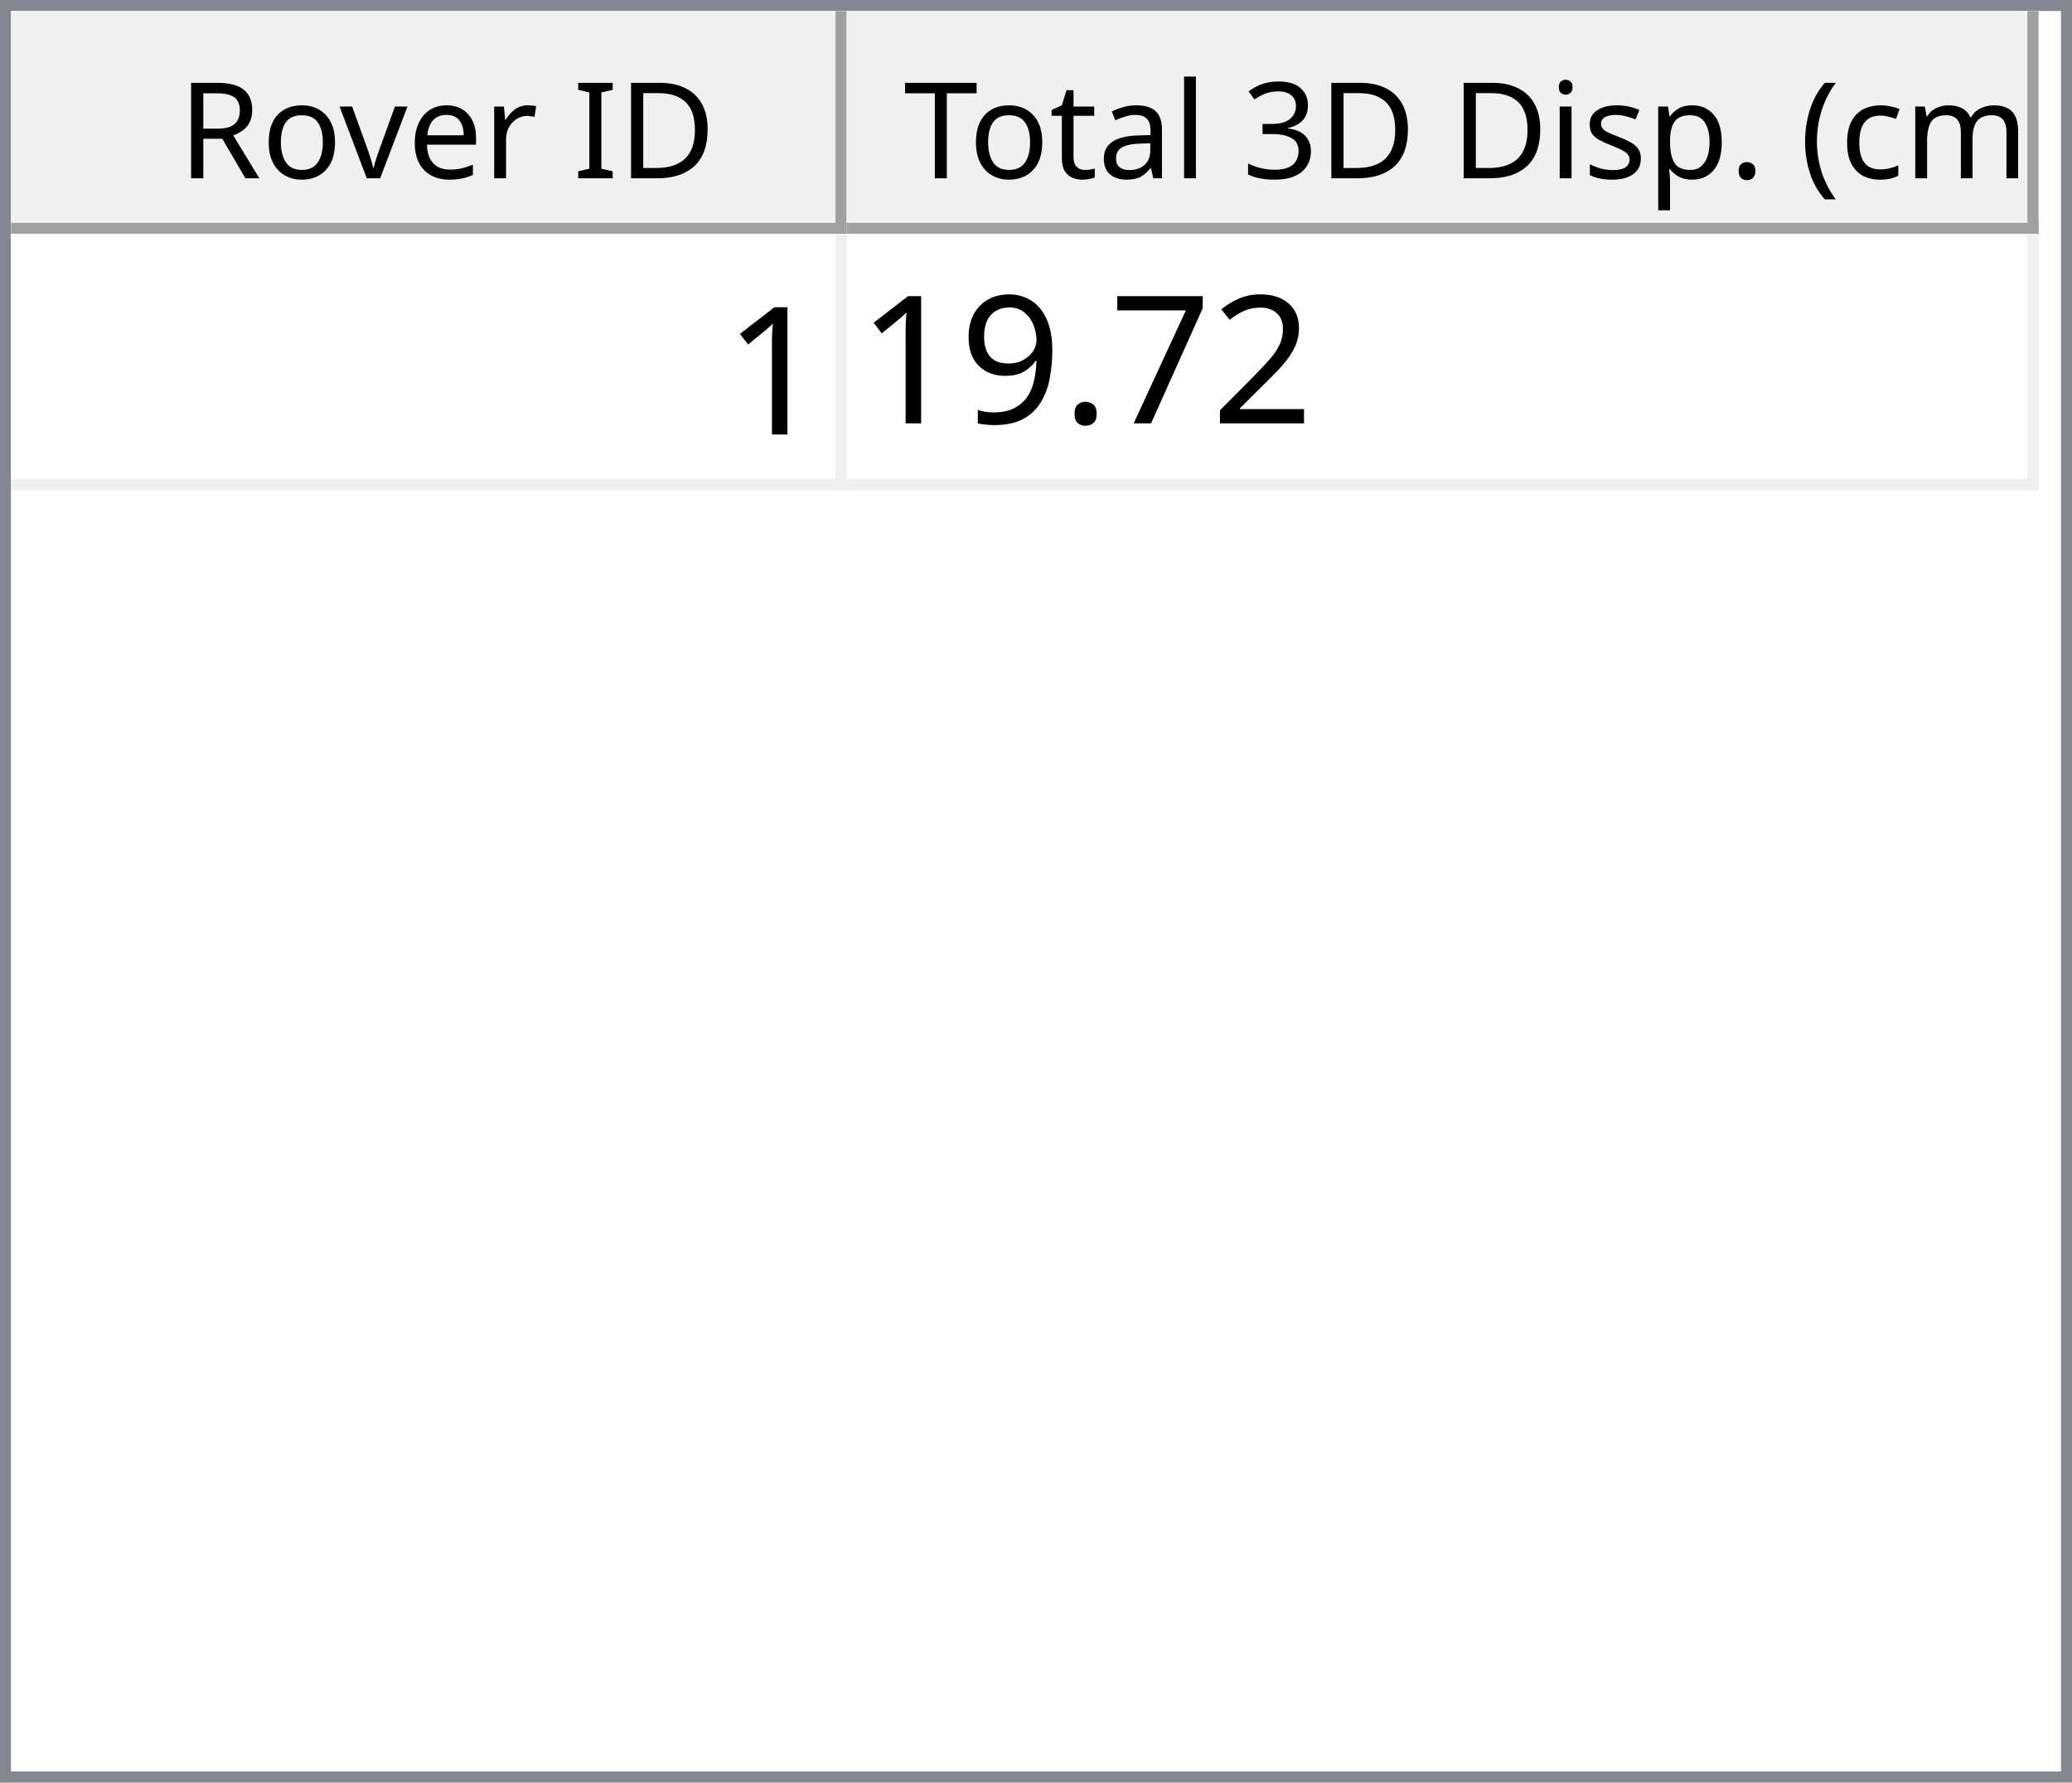
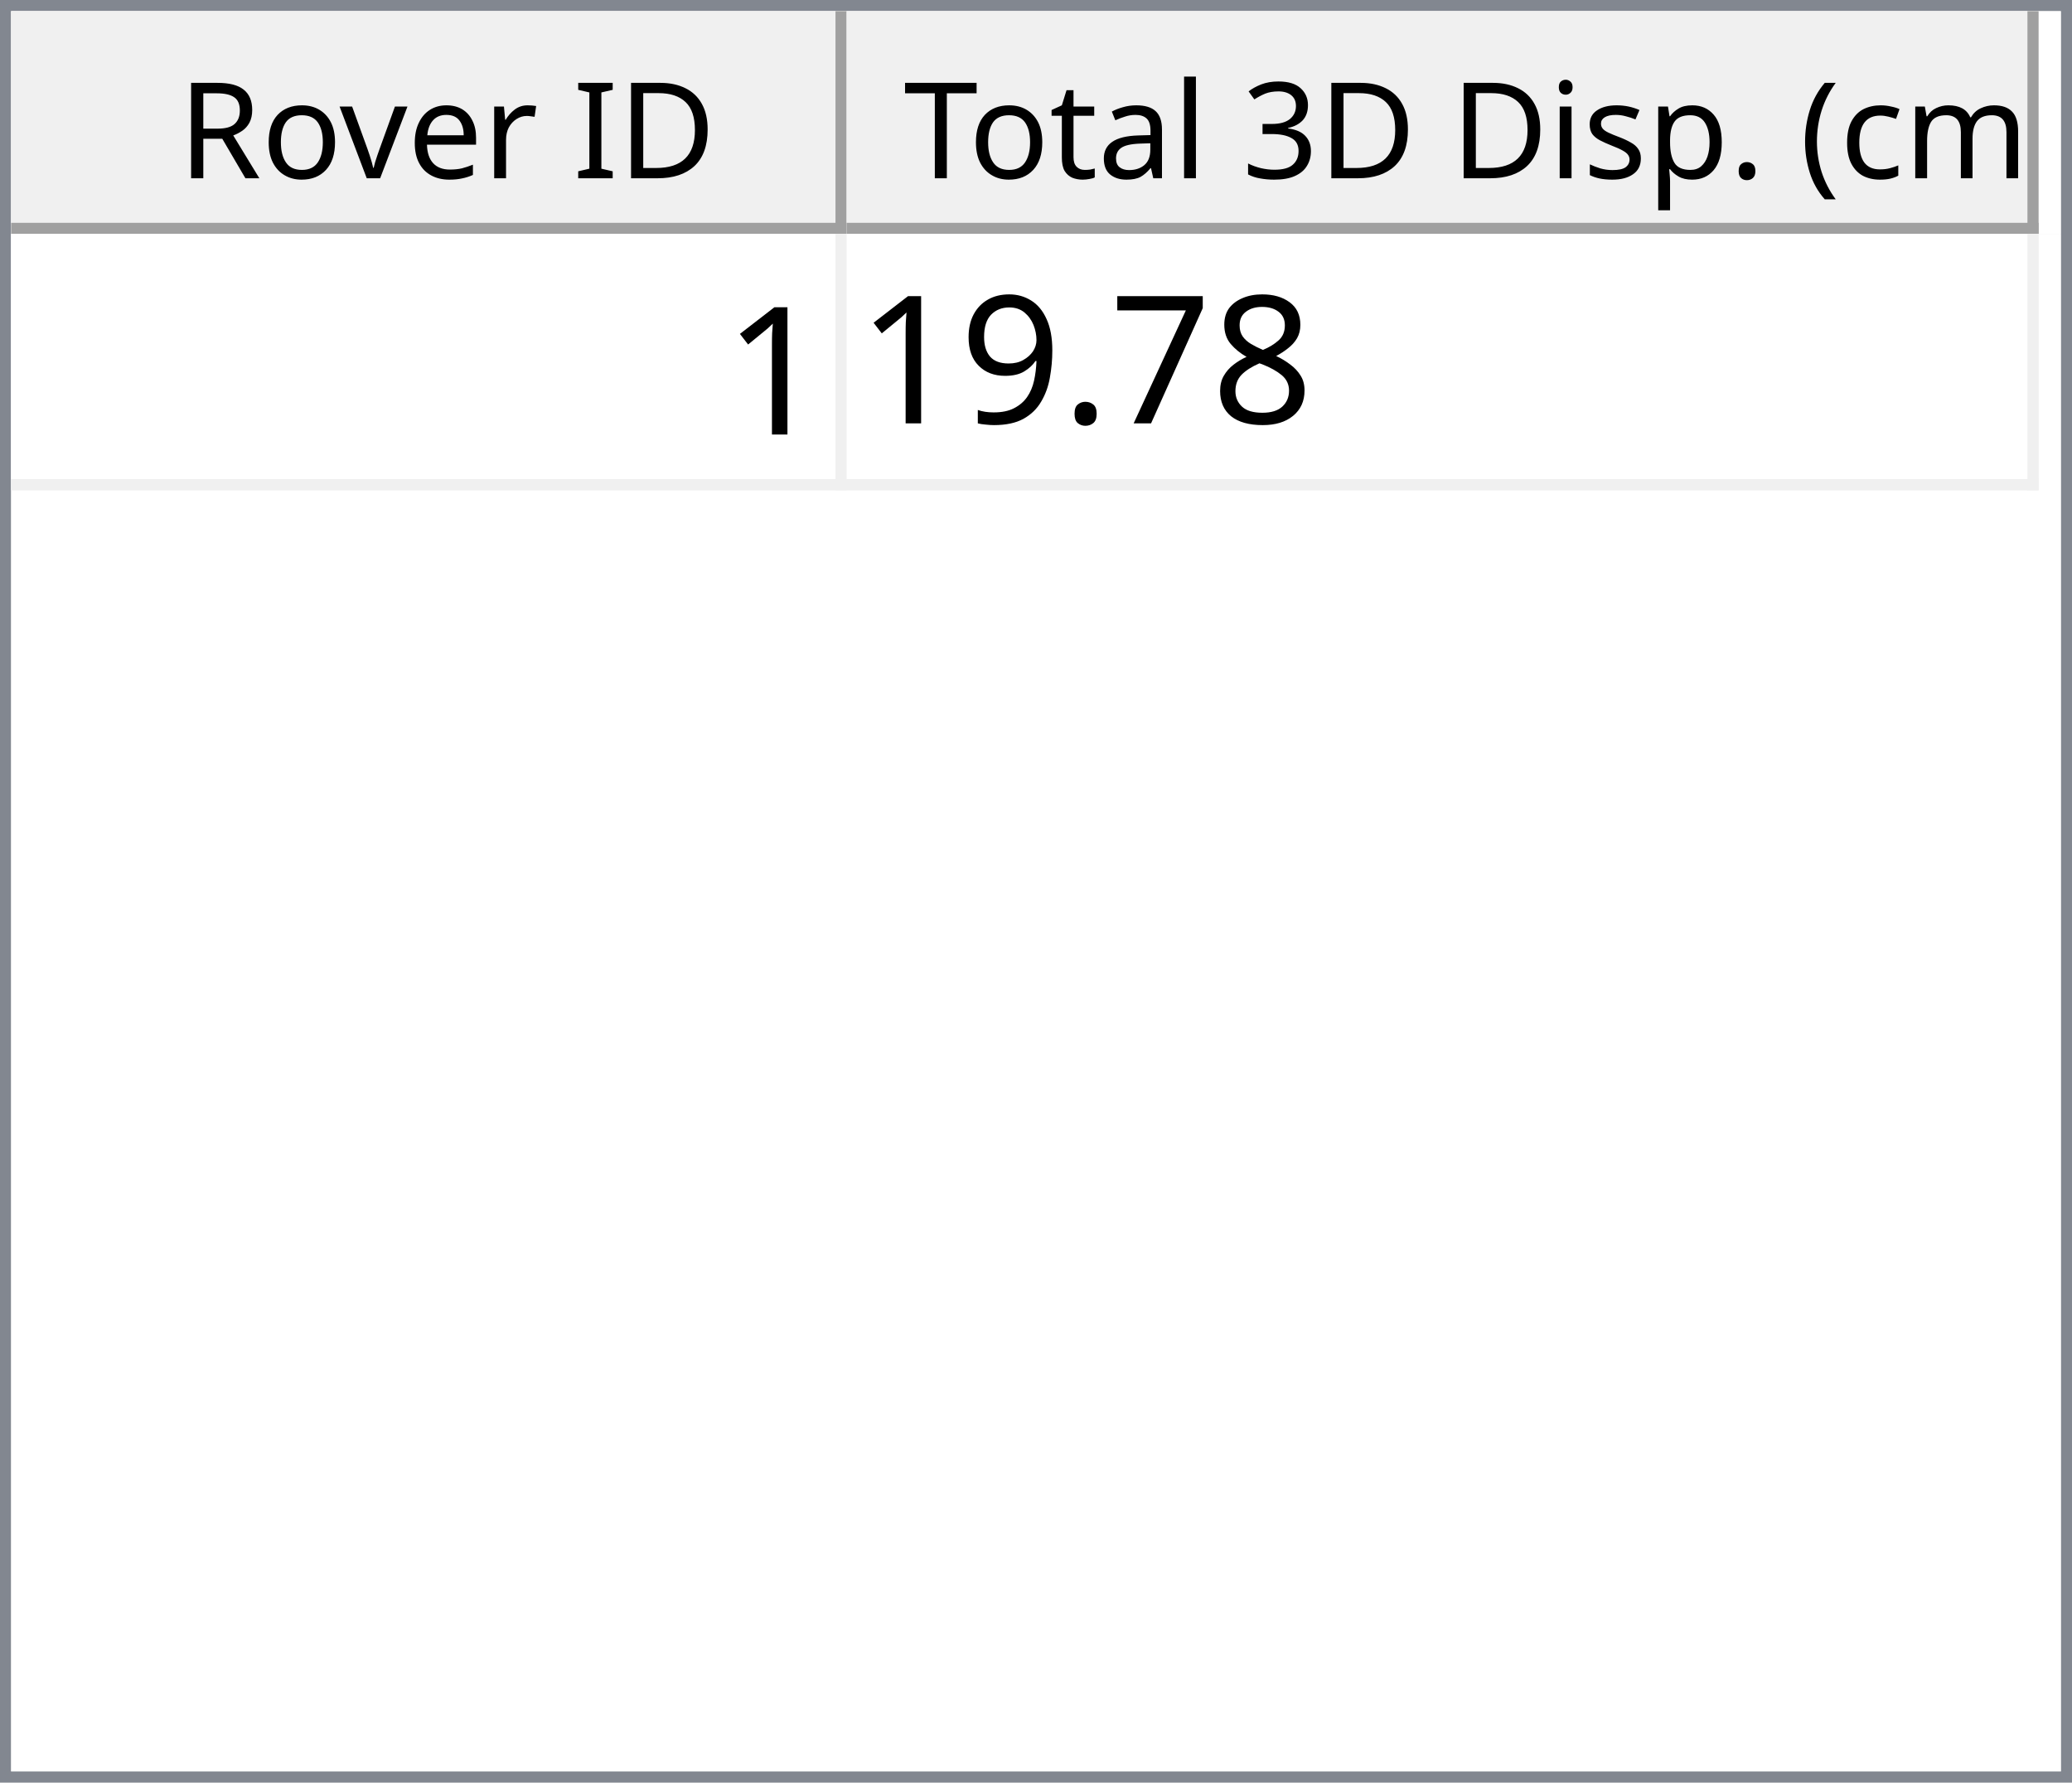
<svg xmlns="http://www.w3.org/2000/svg" style="fill-opacity:1; color-rendering:auto; color-interpolation:auto; text-rendering:auto; stroke:black; stroke-linecap:square; stroke-miterlimit:10; shape-rendering:auto; stroke-opacity:1; fill:black; stroke-dasharray:none; font-weight:normal; stroke-width:1; font-family:'Dialog'; font-style:normal; stroke-linejoin:miter; font-size:12px; stroke-dashoffset:0; image-rendering:auto;" width="186" height="160">
  <defs id="genericDefs" />
  <g>
    <defs id="defs1">
      <clipPath clipPathUnits="userSpaceOnUse" id="clipPath1">
        <path d="M0 0 L186 0 L186 160 L0 160 L0 0 Z" />
      </clipPath>
      <clipPath clipPathUnits="userSpaceOnUse" id="clipPath2">
        <path d="M0 0 L0 160 L186 160 L186 0 Z" />
      </clipPath>
      <clipPath clipPathUnits="userSpaceOnUse" id="clipPath3">
        <path d="M0 0 L0 20 L184 20 L184 0 Z" />
      </clipPath>
      <clipPath clipPathUnits="userSpaceOnUse" id="clipPath4">
        <path d="M0 0 L0 20 L75 20 L75 0 Z" />
      </clipPath>
      <clipPath clipPathUnits="userSpaceOnUse" id="clipPath5">
        <path d="M1 1 L1 19 L74 19 L74 1 Z" />
      </clipPath>
      <clipPath clipPathUnits="userSpaceOnUse" id="clipPath6">
        <path d="M0 0 L0 18 L73 18 L73 0 Z" />
      </clipPath>
      <clipPath clipPathUnits="userSpaceOnUse" id="clipPath7">
        <path d="M-0.5 -0.5 L-0.5 19.5 L74.5 19.5 L74.5 -0.5 Z" />
      </clipPath>
      <clipPath clipPathUnits="userSpaceOnUse" id="clipPath8">
        <path d="M0 0 L0 20 L107 20 L107 0 Z" />
      </clipPath>
      <clipPath clipPathUnits="userSpaceOnUse" id="clipPath9">
        <path d="M1 1 L1 19 L106 19 L106 1 Z" />
      </clipPath>
      <clipPath clipPathUnits="userSpaceOnUse" id="clipPath10">
        <path d="M0 0 L0 18 L105 18 L105 0 Z" />
      </clipPath>
      <clipPath clipPathUnits="userSpaceOnUse" id="clipPath11">
        <path d="M-0.5 -0.5 L-0.5 19.5 L106.5 19.5 L106.5 -0.5 Z" />
      </clipPath>
      <clipPath clipPathUnits="userSpaceOnUse" id="clipPath12">
        <path d="M0 0 L0 138 L184 138 L184 0 Z" />
      </clipPath>
      <clipPath clipPathUnits="userSpaceOnUse" id="clipPath13">
        <path d="M0 0 L0 23 L182 23 L182 0 Z" />
      </clipPath>
      <clipPath clipPathUnits="userSpaceOnUse" id="clipPath14">
        <path d="M-0.5 -0.5 L-0.5 22.5 L181.5 22.5 L181.5 -0.5 Z" />
      </clipPath>
      <clipPath clipPathUnits="userSpaceOnUse" id="clipPath15">
        <path d="M0 0 L0 22 L74 22 L74 0 Z" />
      </clipPath>
      <clipPath clipPathUnits="userSpaceOnUse" id="clipPath16">
        <path d="M0 0 L0 22 L106 22 L106 0 Z" />
      </clipPath>
      <font horiz-adv-x="64.551" id="font1">
        <font-face ascent="107.91" descent="25.098" units-per-em="100" style="font-style:normal; font-family:Segoe UI; font-weight:normal;" />
        <missing-glyph horiz-adv-x="64.551" d="M8.109 0 L8.109 68.266 L56.453 68.266 L56.453 0 L8.109 0 ZM15.328 7.234 L49.219 7.234 L49.219 61.031 L15.328 61.031 L15.328 7.234 Z" />
        <glyph unicode="D" horiz-adv-x="70.117" d="M9.188 0 L9.188 70.016 L28.516 70.016 Q65.531 70.016 65.531 35.891 Q65.531 19.672 55.25 9.836 Q44.969 0 27.734 0 L9.188 0 ZM17.391 62.594 L17.391 7.422 L27.828 7.422 Q41.609 7.422 49.273 14.797 Q56.938 22.172 56.938 35.688 Q56.938 62.594 28.328 62.594 L17.391 62.594 Z" />
        <glyph unicode="I" horiz-adv-x="26.611" d="M17.391 0 L9.188 0 L9.188 70.016 L17.391 70.016 L17.391 0 Z" />
        <glyph unicode=" " horiz-adv-x="27.393" d="" />
        <glyph unicode="r" horiz-adv-x="34.766" d="M34.188 41.891 Q32.078 43.5 28.125 43.5 Q23 43.5 19.555 38.672 Q16.109 33.844 16.109 25.484 L16.109 0 L8.109 0 L8.109 50 L16.109 50 L16.109 39.703 L16.312 39.703 Q18.016 44.969 21.531 47.922 Q25.047 50.875 29.391 50.875 Q32.516 50.875 34.188 50.203 L34.188 41.891 Z" />
        <glyph unicode="e" horiz-adv-x="52.295" d="M48.297 23 L12.984 23 Q13.188 14.656 17.484 10.109 Q21.781 5.562 29.297 5.562 Q37.75 5.562 44.828 11.141 L44.828 3.609 Q38.234 -1.172 27.391 -1.172 Q16.797 -1.172 10.742 5.641 Q4.688 12.453 4.688 24.812 Q4.688 36.469 11.305 43.82 Q17.922 51.172 27.734 51.172 Q37.547 51.172 42.922 44.828 Q48.297 38.484 48.297 27.203 L48.297 23 ZM40.094 29.781 Q40.047 36.719 36.75 40.578 Q33.453 44.438 27.594 44.438 Q21.922 44.438 17.969 40.383 Q14.016 36.328 13.094 29.781 L40.094 29.781 Z" />
        <glyph unicode="v" horiz-adv-x="47.9" d="M47.406 50 L27.484 0 L19.625 0 L0.688 50 L9.469 50 L22.172 13.672 Q23.578 9.672 23.922 6.688 L24.125 6.688 Q24.609 10.453 25.688 13.484 L38.969 50 L47.406 50 Z" />
        <glyph unicode="o" horiz-adv-x="58.594" d="M29 -1.172 Q17.922 -1.172 11.305 5.836 Q4.688 12.844 4.688 24.422 Q4.688 37.016 11.57 44.094 Q18.453 51.172 30.172 51.172 Q41.359 51.172 47.633 44.289 Q53.906 37.406 53.906 25.203 Q53.906 13.234 47.141 6.031 Q40.375 -1.172 29 -1.172 ZM29.594 44.438 Q21.875 44.438 17.383 39.188 Q12.891 33.938 12.891 24.703 Q12.891 15.828 17.43 10.695 Q21.969 5.562 29.594 5.562 Q37.359 5.562 41.531 10.594 Q45.703 15.625 45.703 24.906 Q45.703 34.281 41.531 39.359 Q37.359 44.438 29.594 44.438 Z" />
        <glyph unicode="R" horiz-adv-x="59.814" d="M59.375 0 L49.609 0 L37.891 19.625 Q36.281 22.359 34.766 24.289 Q33.25 26.219 31.664 27.438 Q30.078 28.656 28.25 29.219 Q26.422 29.781 24.125 29.781 L17.391 29.781 L17.391 0 L9.188 0 L9.188 70.016 L30.078 70.016 Q34.672 70.016 38.555 68.867 Q42.438 67.719 45.289 65.375 Q48.141 63.031 49.758 59.547 Q51.375 56.062 51.375 51.375 Q51.375 47.703 50.273 44.656 Q49.172 41.609 47.148 39.211 Q45.125 36.812 42.266 35.133 Q39.406 33.453 35.844 32.516 L35.844 32.328 Q37.594 31.547 38.891 30.547 Q40.188 29.547 41.359 28.18 Q42.531 26.812 43.68 25.078 Q44.828 23.344 46.234 21.047 L59.375 0 ZM17.391 62.594 L17.391 37.203 L28.516 37.203 Q31.594 37.203 34.203 38.133 Q36.812 39.062 38.719 40.797 Q40.625 42.531 41.703 45.047 Q42.781 47.562 42.781 50.688 Q42.781 56.297 39.141 59.445 Q35.5 62.594 28.609 62.594 L17.391 62.594 Z" />
        <glyph unicode=")" horiz-adv-x="30.176" d="M8.297 -15.922 L1.172 -15.922 Q16.406 2.344 16.406 26.812 Q16.406 51.469 1.078 70.016 L8.297 70.016 Q23.531 52.156 23.531 26.703 Q23.531 1.375 8.297 -15.922 Z" />
        <glyph unicode="m" horiz-adv-x="86.133" d="M79.109 0 L71.094 0 L71.094 28.719 Q71.094 37.016 68.531 40.727 Q65.969 44.438 59.906 44.438 Q54.781 44.438 51.195 39.75 Q47.609 35.062 47.609 28.516 L47.609 0 L39.594 0 L39.594 29.688 Q39.594 44.438 28.219 44.438 Q22.953 44.438 19.531 40.016 Q16.109 35.594 16.109 28.516 L16.109 0 L8.109 0 L8.109 50 L16.109 50 L16.109 42.094 L16.312 42.094 Q21.625 51.172 31.844 51.172 Q36.969 51.172 40.773 48.312 Q44.578 45.453 46 40.828 Q51.562 51.172 62.594 51.172 Q79.109 51.172 79.109 30.812 L79.109 0 Z" />
        <glyph unicode="c" horiz-adv-x="46.191" d="M42.188 2.297 Q36.422 -1.172 28.516 -1.172 Q17.828 -1.172 11.258 5.789 Q4.688 12.75 4.688 23.828 Q4.688 36.188 11.766 43.68 Q18.844 51.172 30.672 51.172 Q37.25 51.172 42.281 48.734 L42.281 40.531 Q36.719 44.438 30.375 44.438 Q22.703 44.438 17.797 38.945 Q12.891 33.453 12.891 24.516 Q12.891 15.719 17.508 10.641 Q22.125 5.562 29.891 5.562 Q36.422 5.562 42.188 9.906 L42.188 2.297 Z" />
        <glyph unicode="(" horiz-adv-x="30.176" d="M29.109 -15.922 L21.969 -15.922 Q6.844 1.375 6.844 26.703 Q6.844 52.156 21.969 70.016 L29.203 70.016 Q13.875 51.469 13.875 26.812 Q13.875 2.344 29.109 -15.922 Z" />
        <glyph unicode="." horiz-adv-x="21.68" d="M10.891 -1.078 Q8.641 -1.078 7.055 0.539 Q5.469 2.156 5.469 4.391 Q5.469 6.641 7.055 8.273 Q8.641 9.906 10.891 9.906 Q13.188 9.906 14.797 8.273 Q16.406 6.641 16.406 4.391 Q16.406 2.156 14.797 0.539 Q13.188 -1.078 10.891 -1.078 Z" />
        <glyph unicode="p" horiz-adv-x="58.789" d="M16.312 7.234 L16.109 7.234 L16.109 -23 L8.109 -23 L8.109 50 L16.109 50 L16.109 41.219 L16.312 41.219 Q22.219 51.172 33.594 51.172 Q43.266 51.172 48.688 44.461 Q54.109 37.75 54.109 26.469 Q54.109 13.922 48 6.375 Q41.891 -1.172 31.297 -1.172 Q21.578 -1.172 16.312 7.234 ZM16.109 27.391 L16.109 20.406 Q16.109 14.203 20.141 9.883 Q24.172 5.562 30.375 5.562 Q37.641 5.562 41.773 11.133 Q45.906 16.703 45.906 26.609 Q45.906 34.969 42.047 39.703 Q38.188 44.438 31.594 44.438 Q24.609 44.438 20.359 39.578 Q16.109 34.719 16.109 27.391 Z" />
        <glyph unicode="s" horiz-adv-x="42.432" d="M5.078 1.812 L5.078 10.406 Q11.625 5.562 19.484 5.562 Q30.031 5.562 30.031 12.594 Q30.031 14.594 29.125 15.992 Q28.219 17.391 26.68 18.461 Q25.141 19.531 23.07 20.383 Q21 21.234 18.609 22.172 Q15.281 23.484 12.766 24.828 Q10.25 26.172 8.57 27.859 Q6.891 29.547 6.031 31.695 Q5.172 33.844 5.172 36.719 Q5.172 40.234 6.789 42.945 Q8.406 45.656 11.086 47.484 Q13.766 49.312 17.211 50.242 Q20.656 51.172 24.312 51.172 Q30.812 51.172 35.938 48.922 L35.938 40.828 Q30.422 44.438 23.25 44.438 Q21 44.438 19.195 43.922 Q17.391 43.406 16.094 42.477 Q14.797 41.547 14.086 40.258 Q13.375 38.969 13.375 37.406 Q13.375 35.453 14.086 34.133 Q14.797 32.812 16.164 31.789 Q17.531 30.766 19.484 29.938 Q21.438 29.109 23.922 28.125 Q27.25 26.859 29.883 25.516 Q32.516 24.172 34.375 22.484 Q36.234 20.797 37.234 18.602 Q38.234 16.406 38.234 13.375 Q38.234 9.672 36.602 6.938 Q34.969 4.203 32.234 2.398 Q29.5 0.594 25.93 -0.289 Q22.359 -1.172 18.453 -1.172 Q10.75 -1.172 5.078 1.812 Z" />
        <glyph unicode="i" horiz-adv-x="24.219" d="M12.203 62.703 Q10.062 62.703 8.547 64.164 Q7.031 65.625 7.031 67.875 Q7.031 70.125 8.547 71.609 Q10.062 73.094 12.203 73.094 Q14.406 73.094 15.945 71.609 Q17.484 70.125 17.484 67.875 Q17.484 65.719 15.945 64.211 Q14.406 62.703 12.203 62.703 ZM16.109 0 L8.109 0 L8.109 50 L16.109 50 L16.109 0 Z" />
        <glyph unicode="3" horiz-adv-x="53.906" d="M46.531 19.828 Q46.531 15.094 44.75 11.211 Q42.969 7.328 39.719 4.57 Q36.469 1.812 31.93 0.297 Q27.391 -1.219 21.922 -1.219 Q11.922 -1.219 6 2.594 L6 11.188 Q13.094 5.609 22.219 5.609 Q25.875 5.609 28.828 6.539 Q31.781 7.469 33.906 9.227 Q36.031 10.984 37.18 13.477 Q38.328 15.969 38.328 19.094 Q38.328 32.812 18.797 32.812 L12.984 32.812 L12.984 39.594 L18.5 39.594 Q35.797 39.594 35.797 52.484 Q35.797 64.406 22.609 64.406 Q15.188 64.406 8.688 59.422 L8.688 67.188 Q15.375 71.188 24.609 71.188 Q29 71.188 32.57 69.969 Q36.141 68.75 38.68 66.555 Q41.219 64.359 42.609 61.281 Q44 58.203 44 54.5 Q44 40.672 30.031 36.719 L30.031 36.531 Q33.594 36.141 36.625 34.797 Q39.656 33.453 41.852 31.305 Q44.047 29.156 45.289 26.25 Q46.531 23.344 46.531 19.828 Z" />
        <glyph unicode="l" horiz-adv-x="24.219" d="M16.109 0 L8.109 0 L8.109 74.031 L16.109 74.031 L16.109 0 Z" />
        <glyph unicode="a" horiz-adv-x="50.879" d="M43.891 0 L35.891 0 L35.891 7.812 L35.688 7.812 Q30.469 -1.172 20.312 -1.172 Q12.844 -1.172 8.617 2.781 Q4.391 6.734 4.391 13.281 Q4.391 27.297 20.906 29.594 L35.891 31.688 Q35.891 44.438 25.594 44.438 Q16.547 44.438 9.281 38.281 L9.281 46.484 Q16.656 51.172 26.266 51.172 Q43.891 51.172 43.891 32.516 L43.891 0 ZM35.891 25.297 L23.828 23.641 Q18.266 22.859 15.43 20.875 Q12.594 18.891 12.594 13.875 Q12.594 10.203 15.211 7.883 Q17.828 5.562 22.172 5.562 Q28.125 5.562 32.008 9.742 Q35.891 13.922 35.891 20.312 L35.891 25.297 Z" />
        <glyph unicode="t" horiz-adv-x="33.887" d="M31.297 0.484 Q28.469 -1.078 23.828 -1.078 Q10.688 -1.078 10.688 13.578 L10.688 43.172 L2.094 43.172 L2.094 50 L10.688 50 L10.688 62.203 L18.703 64.797 L18.703 50 L31.297 50 L31.297 43.172 L18.703 43.172 L18.703 14.984 Q18.703 9.969 20.414 7.82 Q22.125 5.672 26.078 5.672 Q29.109 5.672 31.297 7.328 L31.297 0.484 Z" />
        <glyph unicode="T" horiz-adv-x="52.393" d="M50.594 62.594 L30.375 62.594 L30.375 0 L22.172 0 L22.172 62.594 L2 62.594 L2 70.016 L50.594 70.016 L50.594 62.594 Z" />
      </font>
      <font horiz-adv-x="75.0" id="font2">
        <font-face ascent="100.537" descent="21.973" units-per-em="100" style="font-style:normal; font-family:sans-serif; font-weight:normal;" />
        <missing-glyph horiz-adv-x="75.0" d="M12.5 0 L12.5 62.5 L62.5 62.5 L62.5 0 L12.5 0 ZM14.062 1.562 L60.938 1.562 L60.938 60.938 L14.062 60.938 L14.062 1.562 Z" />
        <glyph unicode="1" horiz-adv-x="55.615" d="M37.25 0 L28.469 0 L28.469 56 Q25.297 52.984 20.141 49.953 Q14.984 46.922 10.891 45.406 L10.891 53.906 Q18.266 57.375 23.781 62.305 Q29.297 67.234 31.594 71.875 L37.25 71.875 L37.25 0 Z" />
-         <glyph unicode="2" horiz-adv-x="55.615" d="M50.344 8.453 L50.344 0 L3.031 0 Q2.938 3.172 4.047 6.109 Q5.859 10.938 9.836 15.625 Q13.812 20.312 21.344 26.469 Q33.016 36.031 37.117 41.625 Q41.219 47.219 41.219 52.203 Q41.219 57.422 37.477 61.008 Q33.734 64.594 27.734 64.594 Q21.391 64.594 17.578 60.789 Q13.766 56.984 13.719 50.25 L4.688 51.172 Q5.609 61.281 11.664 66.578 Q17.719 71.875 27.938 71.875 Q38.234 71.875 44.242 66.164 Q50.25 60.453 50.25 52 Q50.25 47.703 48.492 43.555 Q46.734 39.406 42.656 34.812 Q38.578 30.219 29.109 22.219 Q21.188 15.578 18.945 13.211 Q16.703 10.844 15.234 8.453 L50.344 8.453 Z" />
+         <glyph unicode="8" horiz-adv-x="55.615" d="M17.672 38.812 Q12.203 40.828 9.57 44.539 Q6.938 48.25 6.938 53.422 Q6.938 61.234 12.555 66.555 Q18.172 71.875 27.484 71.875 Q36.859 71.875 42.578 66.43 Q48.297 60.984 48.297 53.172 Q48.297 48.188 45.68 44.508 Q43.062 40.828 37.75 38.812 Q44.344 36.672 47.781 31.883 Q51.219 27.094 51.219 20.453 Q51.219 11.281 44.727 5.031 Q38.234 -1.219 27.641 -1.219 Q17.047 -1.219 10.547 5.055 Q4.047 11.328 4.047 20.703 Q4.047 27.688 7.594 32.398 Q11.141 37.109 17.672 38.812 ZM15.922 53.719 Q15.922 48.641 19.195 45.414 Q22.469 42.188 27.688 42.188 Q32.766 42.188 36.016 45.383 Q39.266 48.578 39.266 53.219 Q39.266 58.062 35.914 61.359 Q32.562 64.656 27.594 64.656 Q22.562 64.656 19.242 61.43 Q15.922 58.203 15.922 53.719 ZM13.094 20.656 Q13.094 16.891 14.875 13.375 Q16.656 9.859 20.172 7.93 Q23.688 6 27.734 6 Q34.031 6 38.133 10.055 Q42.234 14.109 42.234 20.359 Q42.234 26.703 38.016 30.859 Q33.797 35.016 27.438 35.016 Q21.234 35.016 17.164 30.914 Q13.094 26.812 13.094 20.656 Z" />
        <glyph unicode="7" horiz-adv-x="55.615" d="M4.734 62.203 L4.734 70.656 L51.078 70.656 L51.078 63.812 Q44.234 56.547 37.523 44.484 Q30.812 32.422 27.156 19.672 Q24.516 10.688 23.781 0 L14.75 0 Q14.891 8.453 18.062 20.414 Q21.234 32.375 27.172 43.484 Q33.109 54.594 39.797 62.203 L4.734 62.203 Z" />
        <glyph unicode="." horiz-adv-x="27.783" d="M9.078 0 L9.078 10.016 L19.094 10.016 L19.094 0 L9.078 0 Z" />
        <glyph unicode="9" horiz-adv-x="55.615" d="M5.469 16.547 L13.922 17.328 Q14.984 11.375 18.016 8.688 Q21.047 6 25.781 6 Q29.828 6 32.883 7.859 Q35.938 9.719 37.891 12.82 Q39.844 15.922 41.164 21.195 Q42.484 26.469 42.484 31.938 Q42.484 32.516 42.438 33.688 Q39.797 29.5 35.234 26.883 Q30.672 24.266 25.344 24.266 Q16.453 24.266 10.305 30.711 Q4.156 37.156 4.156 47.703 Q4.156 58.594 10.578 65.234 Q17 71.875 26.656 71.875 Q33.641 71.875 39.43 68.117 Q45.219 64.359 48.219 57.398 Q51.219 50.438 51.219 37.25 Q51.219 23.531 48.242 15.406 Q45.266 7.281 39.383 3.031 Q33.5 -1.219 25.594 -1.219 Q17.188 -1.219 11.867 3.445 Q6.547 8.109 5.469 16.547 ZM41.453 48.141 Q41.453 55.719 37.43 60.156 Q33.406 64.594 27.734 64.594 Q21.875 64.594 17.531 59.812 Q13.188 55.031 13.188 47.406 Q13.188 40.578 17.312 36.305 Q21.438 32.031 27.484 32.031 Q33.594 32.031 37.523 36.305 Q41.453 40.578 41.453 48.141 Z" />
      </font>
    </defs>
    <g style="fill:white; stroke:white;">
      <rect x="0" y="0" width="186" style="clip-path:url(#clipPath1); stroke:none;" height="160" />
    </g>
    <g style="fill:white; text-rendering:optimizeSpeed; color-rendering:optimizeSpeed; image-rendering:optimizeSpeed; shape-rendering:crispEdges; stroke:white; color-interpolation:sRGB;">
      <rect x="0" width="186" height="160" y="0" style="stroke:none;" />
      <path style="stroke:none;" d="M0 160 L186 160 L186 0 L0 0 Z" />
    </g>
    <g style="fill:rgb(240,240,240); font-family:'Segoe UI'; stroke:rgb(240,240,240);">
      <rect x="0" y="0" width="186" style="clip-path:url(#clipPath2); stroke:none;" height="160" />
    </g>
    <g style="fill:rgb(130,135,144); font-family:'Segoe UI'; stroke:rgb(130,135,144);">
      <path d="M0 0 L186 0 L186 160 L0 160 L0 0 ZM1 1 L185 1 L185 159 L1 159 L1 1 Z" style="fill-rule:evenodd; clip-path:url(#clipPath2); stroke:none;" />
    </g>
    <g style="fill:white; font-family:'Segoe UI'; stroke:white;" transform="translate(1,1)">
      <rect x="0" y="0" width="184" style="clip-path:url(#clipPath3); stroke:none;" height="20" />
    </g>
    <g style="fill:rgb(240,240,240); font-family:'Segoe UI'; stroke:rgb(240,240,240);" transform="translate(1,1)">
      <rect x="0" y="0" width="75" style="clip-path:url(#clipPath4); stroke:none;" height="20" />
    </g>
    <g style="font-family:'Segoe UI';" transform="translate(2,2)">
      <text x="14" xml:space="preserve" y="14" style="clip-path:url(#clipPath6); stroke:none;">Rover ID</text>
    </g>
    <g style="fill:rgb(160,160,160); font-family:'Segoe UI'; stroke:rgb(160,160,160); stroke-linejoin:bevel;" transform="translate(1.5,1.5)">
      <line x1="74" x2="74" y1="0" style="fill:none; clip-path:url(#clipPath7);" y2="19" />
    </g>
    <g style="fill:rgb(160,160,160); font-family:'Segoe UI'; stroke:rgb(160,160,160); stroke-linejoin:bevel;" transform="matrix(1,0,0,1,1,1) translate(0.5,0.5)">
      <line x1="0" x2="74" y1="19" style="fill:none; clip-path:url(#clipPath7);" y2="19" />
    </g>
    <g style="fill:rgb(240,240,240); font-family:'Segoe UI'; stroke:rgb(240,240,240);" transform="translate(76,1)">
      <rect x="0" y="0" width="107" style="clip-path:url(#clipPath8); stroke:none;" height="20" />
    </g>
    <g style="font-family:'Segoe UI';" transform="translate(77,2)">
      <text x="1" xml:space="preserve" y="14" style="clip-path:url(#clipPath10); stroke:none;"> Total 3D Disp. (cm)</text>
    </g>
    <g style="fill:rgb(160,160,160); font-family:'Segoe UI'; stroke:rgb(160,160,160); stroke-linejoin:bevel;" transform="translate(76.5,1.5)">
      <line x1="106" x2="106" y1="0" style="fill:none; clip-path:url(#clipPath11);" y2="19" />
    </g>
    <g style="fill:rgb(160,160,160); font-family:'Segoe UI'; stroke:rgb(160,160,160); stroke-linejoin:bevel;" transform="matrix(1,0,0,1,76,1) translate(0.5,0.5)">
      <line x1="0" x2="106" y1="19" style="fill:none; clip-path:url(#clipPath11);" y2="19" />
    </g>
    <g style="fill:white; font-family:'Segoe UI'; stroke:white;" transform="translate(1,21)">
      <rect x="0" y="0" width="184" style="clip-path:url(#clipPath12); stroke:none;" height="138" />
    </g>
    <g style="fill:rgb(240,240,240); font-size:16px; font-family:sans-serif; stroke:rgb(240,240,240);" transform="translate(1,21)">
      <rect x="0" y="0" width="182" style="clip-path:url(#clipPath13); stroke:none;" height="23" />
      <line transform="translate(0.5,0.5)" x1="0" x2="181" y1="22" style="clip-path:url(#clipPath14); fill:none; stroke-linejoin:bevel;" y2="22" />
    </g>
    <g transform="matrix(1,0,0,1,1,21) translate(0.5,0.5)" style="fill:rgb(240,240,240); font-size:16px; font-family:sans-serif; stroke:rgb(240,240,240); stroke-linejoin:bevel;">
      <line x1="74" x2="74" y1="0" style="fill:none; clip-path:url(#clipPath14);" y2="22" />
    </g>
    <g transform="matrix(1,0,0,1,1,21) translate(0.5,0.5)" style="fill:rgb(240,240,240); font-size:16px; font-family:sans-serif; stroke:rgb(240,240,240); stroke-linejoin:bevel;">
      <line x1="181" x2="181" y1="0" style="fill:none; clip-path:url(#clipPath14);" y2="22" />
    </g>
    <g style="fill:white; font-size:16px; font-family:sans-serif; stroke:white;" transform="matrix(1,0,0,1,1,21)">
      <rect x="0" y="0" width="74" style="clip-path:url(#clipPath15); stroke:none;" height="22" />
      <text x="64" y="18" style="fill:black; clip-path:url(#clipPath15); stroke:none;" xml:space="preserve">1</text>
    </g>
    <g style="fill:white; font-size:16px; font-family:sans-serif; stroke:white;" transform="matrix(1,0,0,1,1,21) translate(75,0)">
      <rect x="0" y="0" width="106" style="clip-path:url(#clipPath16); stroke:none;" height="22" />
-       <text x="1" y="17" style="fill:black; clip-path:url(#clipPath16); stroke:none;" xml:space="preserve">19.72</text>
+       <text x="1" y="17" style="fill:black; clip-path:url(#clipPath16); stroke:none;" xml:space="preserve">19.78</text>
    </g>
  </g>
</svg>
